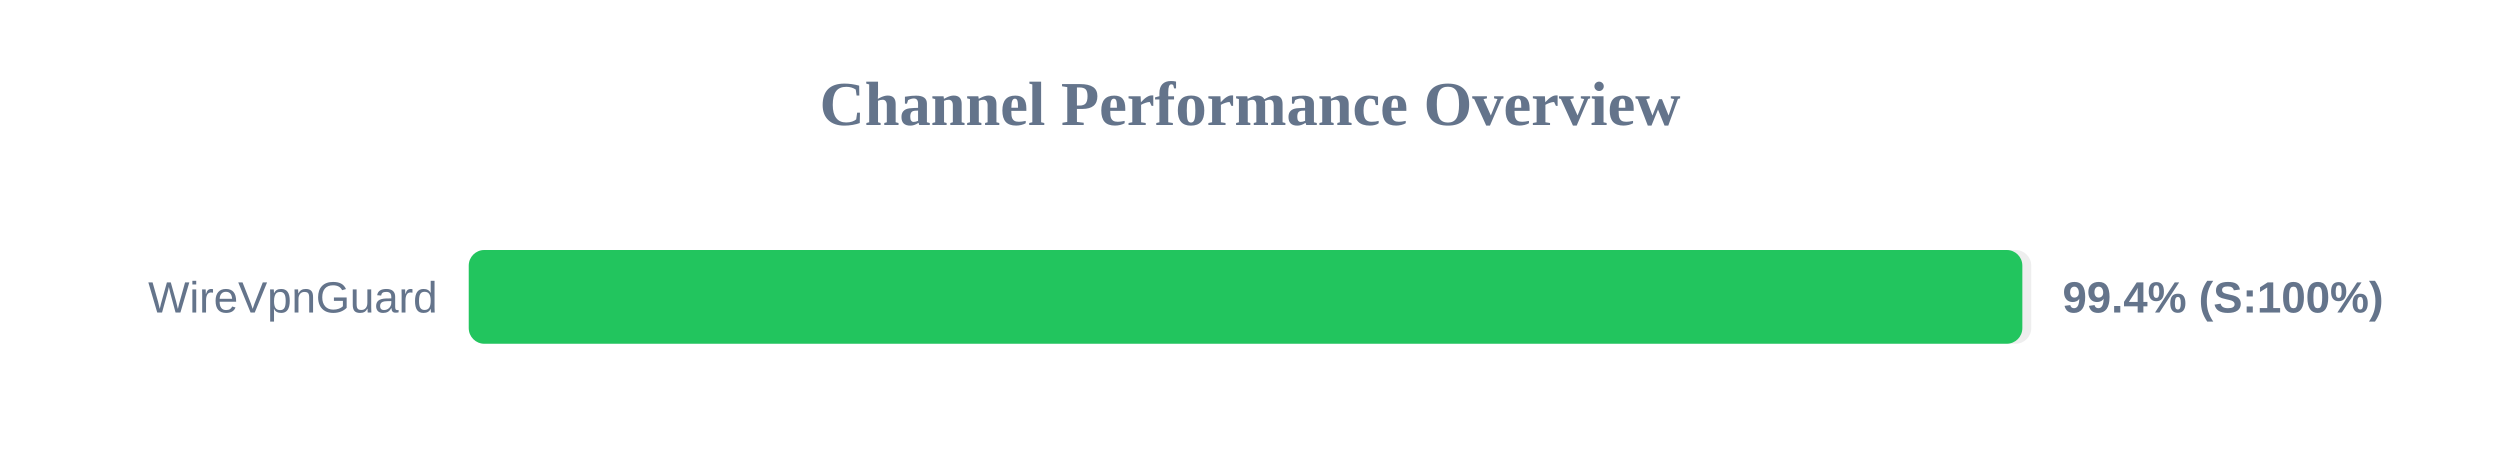
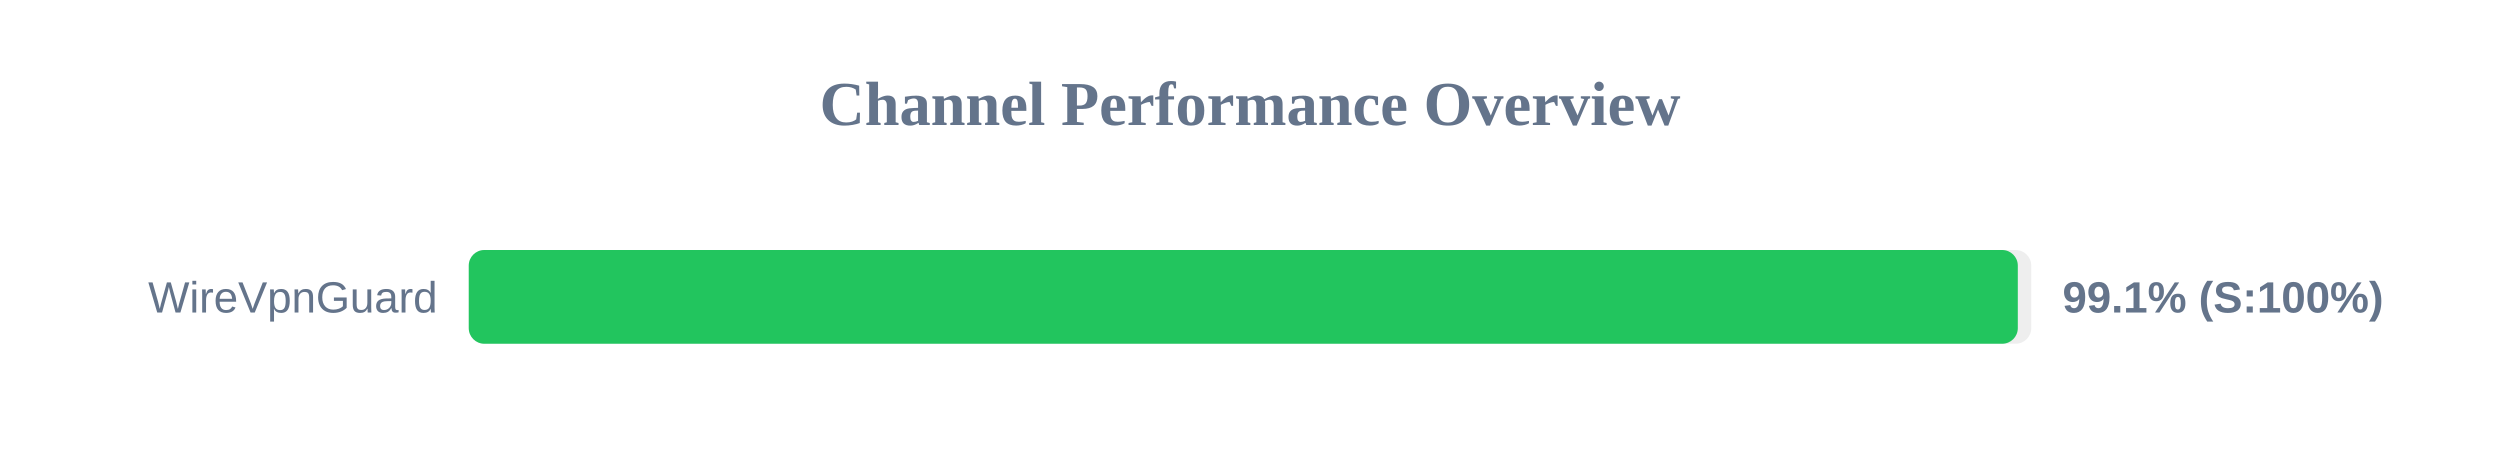
<svg xmlns="http://www.w3.org/2000/svg" width="800" height="150" version="1.1">
  <style>
        .row { font: 14px Arial; fill: #64748b; }
        .score { font: bold 14px Arial; fill: #64748b; }
    </style>
  <text x="400" y="40" text-anchor="middle" font-size="20px" font-weight="bold" fill="#64748b">Channel Performance Overview</text>
  <rect x="150" y="80" width="500" height="30" fill="#eee" rx="5" />
-   <rect x="150" y="80" width="497.15" height="30" fill="#22c55e" rx="5" />
+   <rect x="150" y="80" width="495.7" height="30" fill="#22c55e" rx="5" />
  <text x="140" y="100" text-anchor="end" class="row">WireVpnGuard</text>
-   <text x="660" y="100" text-anchor="start" class="score">99.4% (S:100%)</text>
+   <text x="660" y="100" text-anchor="start" class="score">99.1% (S:100%)</text>
</svg>
